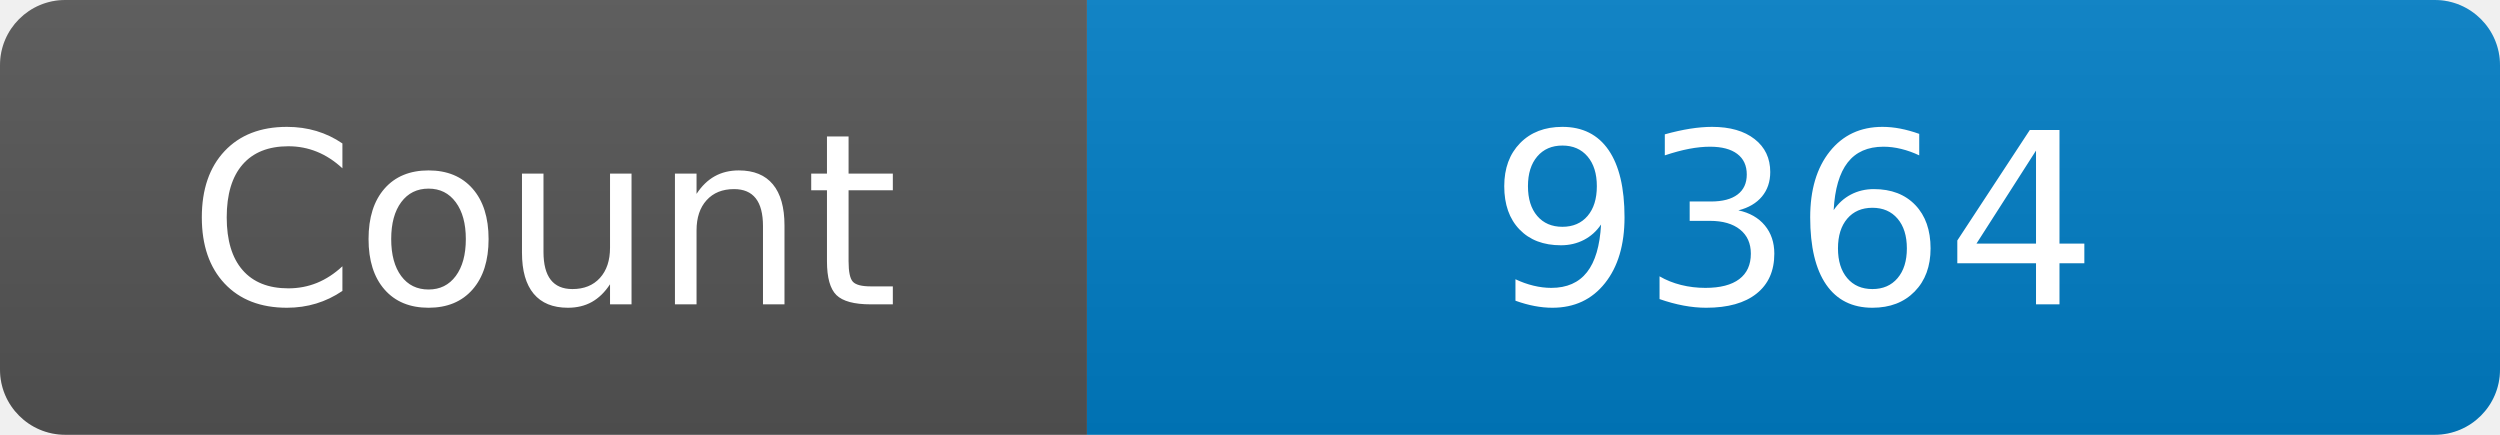
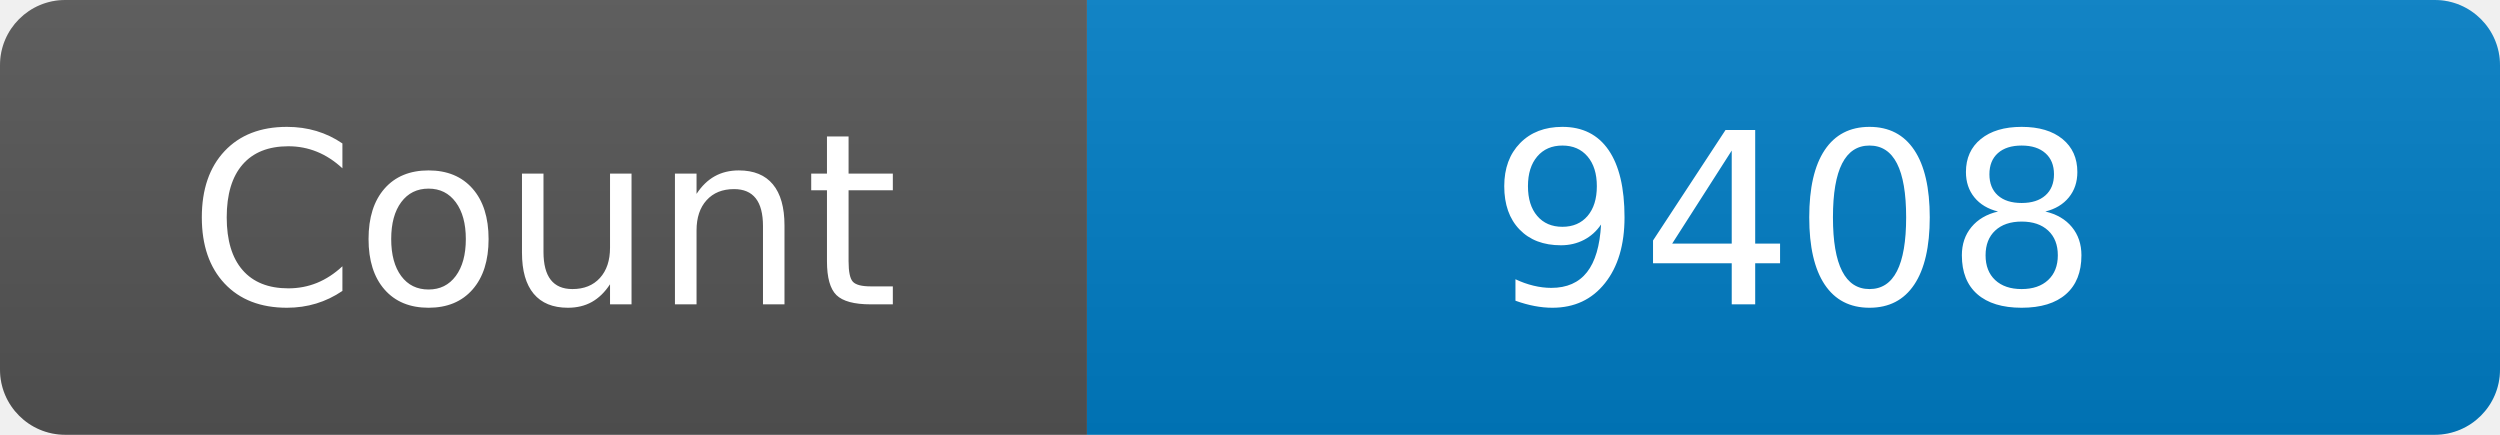
<svg xmlns="http://www.w3.org/2000/svg" width="115" height="20" role="img" aria-label="Maintained?: yes">
  <linearGradient id="s" x2="0" y2="100%">
    <stop offset="0" stop-color="#bbb" stop-opacity=".1" />
    <stop offset="1" stop-opacity=".1" />
  </linearGradient>
  <clipPath id="r">
    <rect width="115" height="20" rx="3" fill="#fff" />
  </clipPath>
  <g clip-path="url(#r)">
    <rect width="50" height="20" fill="#555" />
    <rect x="50" width="160" height="20" fill="#007ec6" />
    <rect width="115" height="20" fill="url(#s)" />
  </g>
  <g fill="#fff" text-anchor="middle" font-family="Verdana,Geneva,DejaVu Sans,sans-serif" font-size="110">
    <text x="250" y="140" transform="scale(.1)" fill="#fff">Count</text>
-     <text x="825" y="140" transform="scale(.1)" fill="#fff">9364</text>
+     <text x="825" y="140" transform="scale(.1)" fill="#fff">9408</text>
  </g>
</svg>
